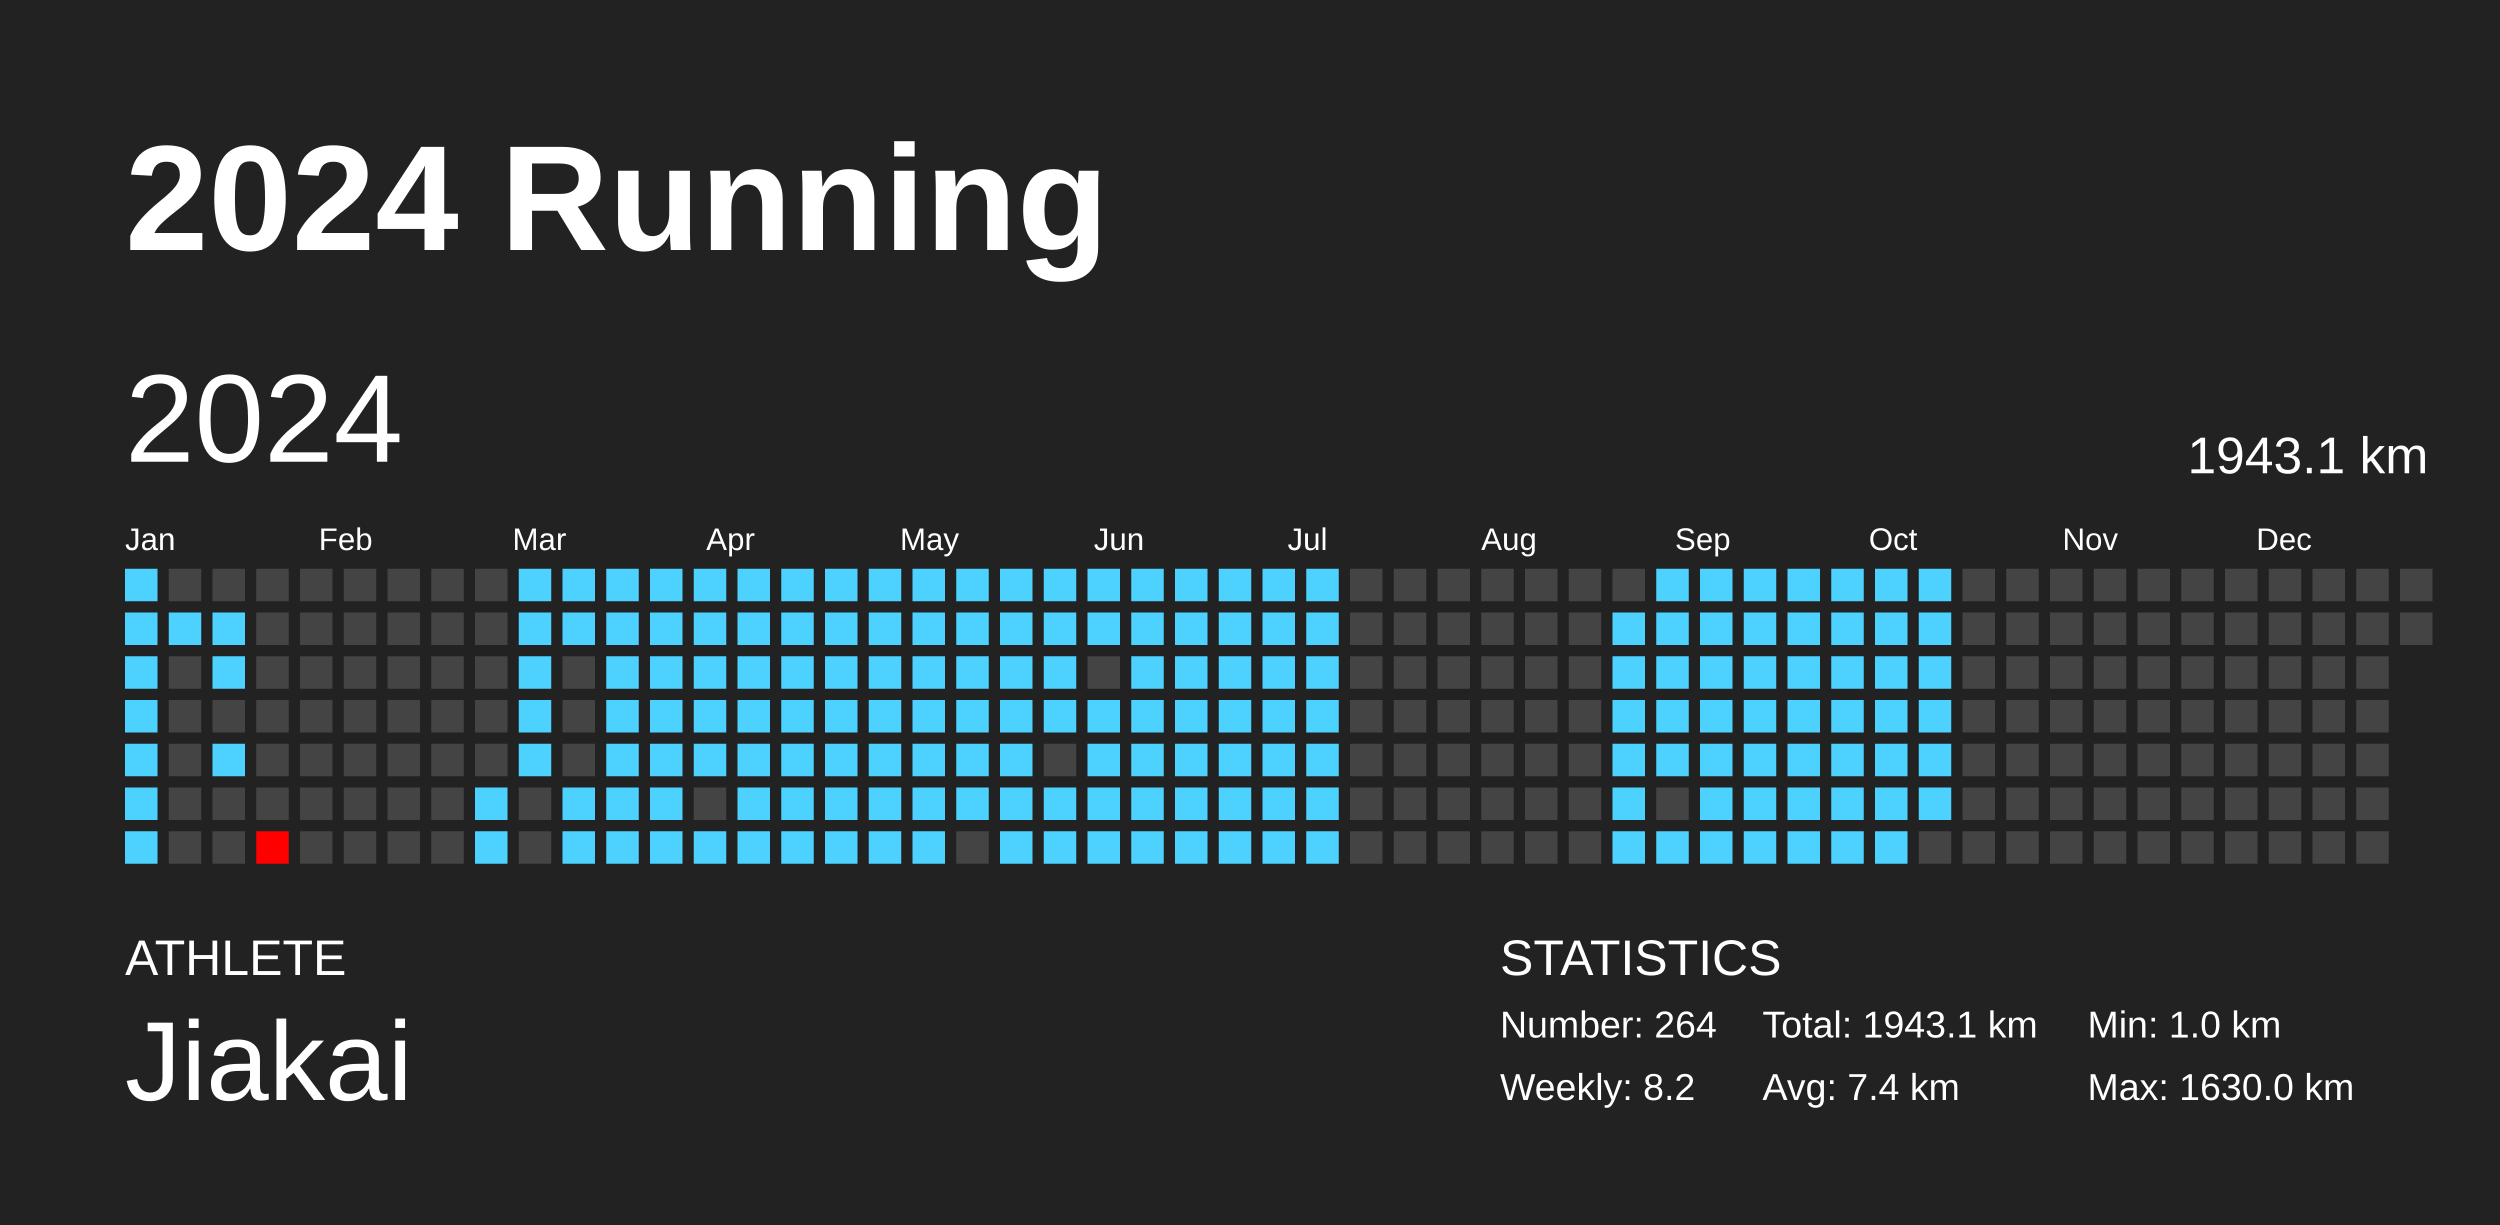
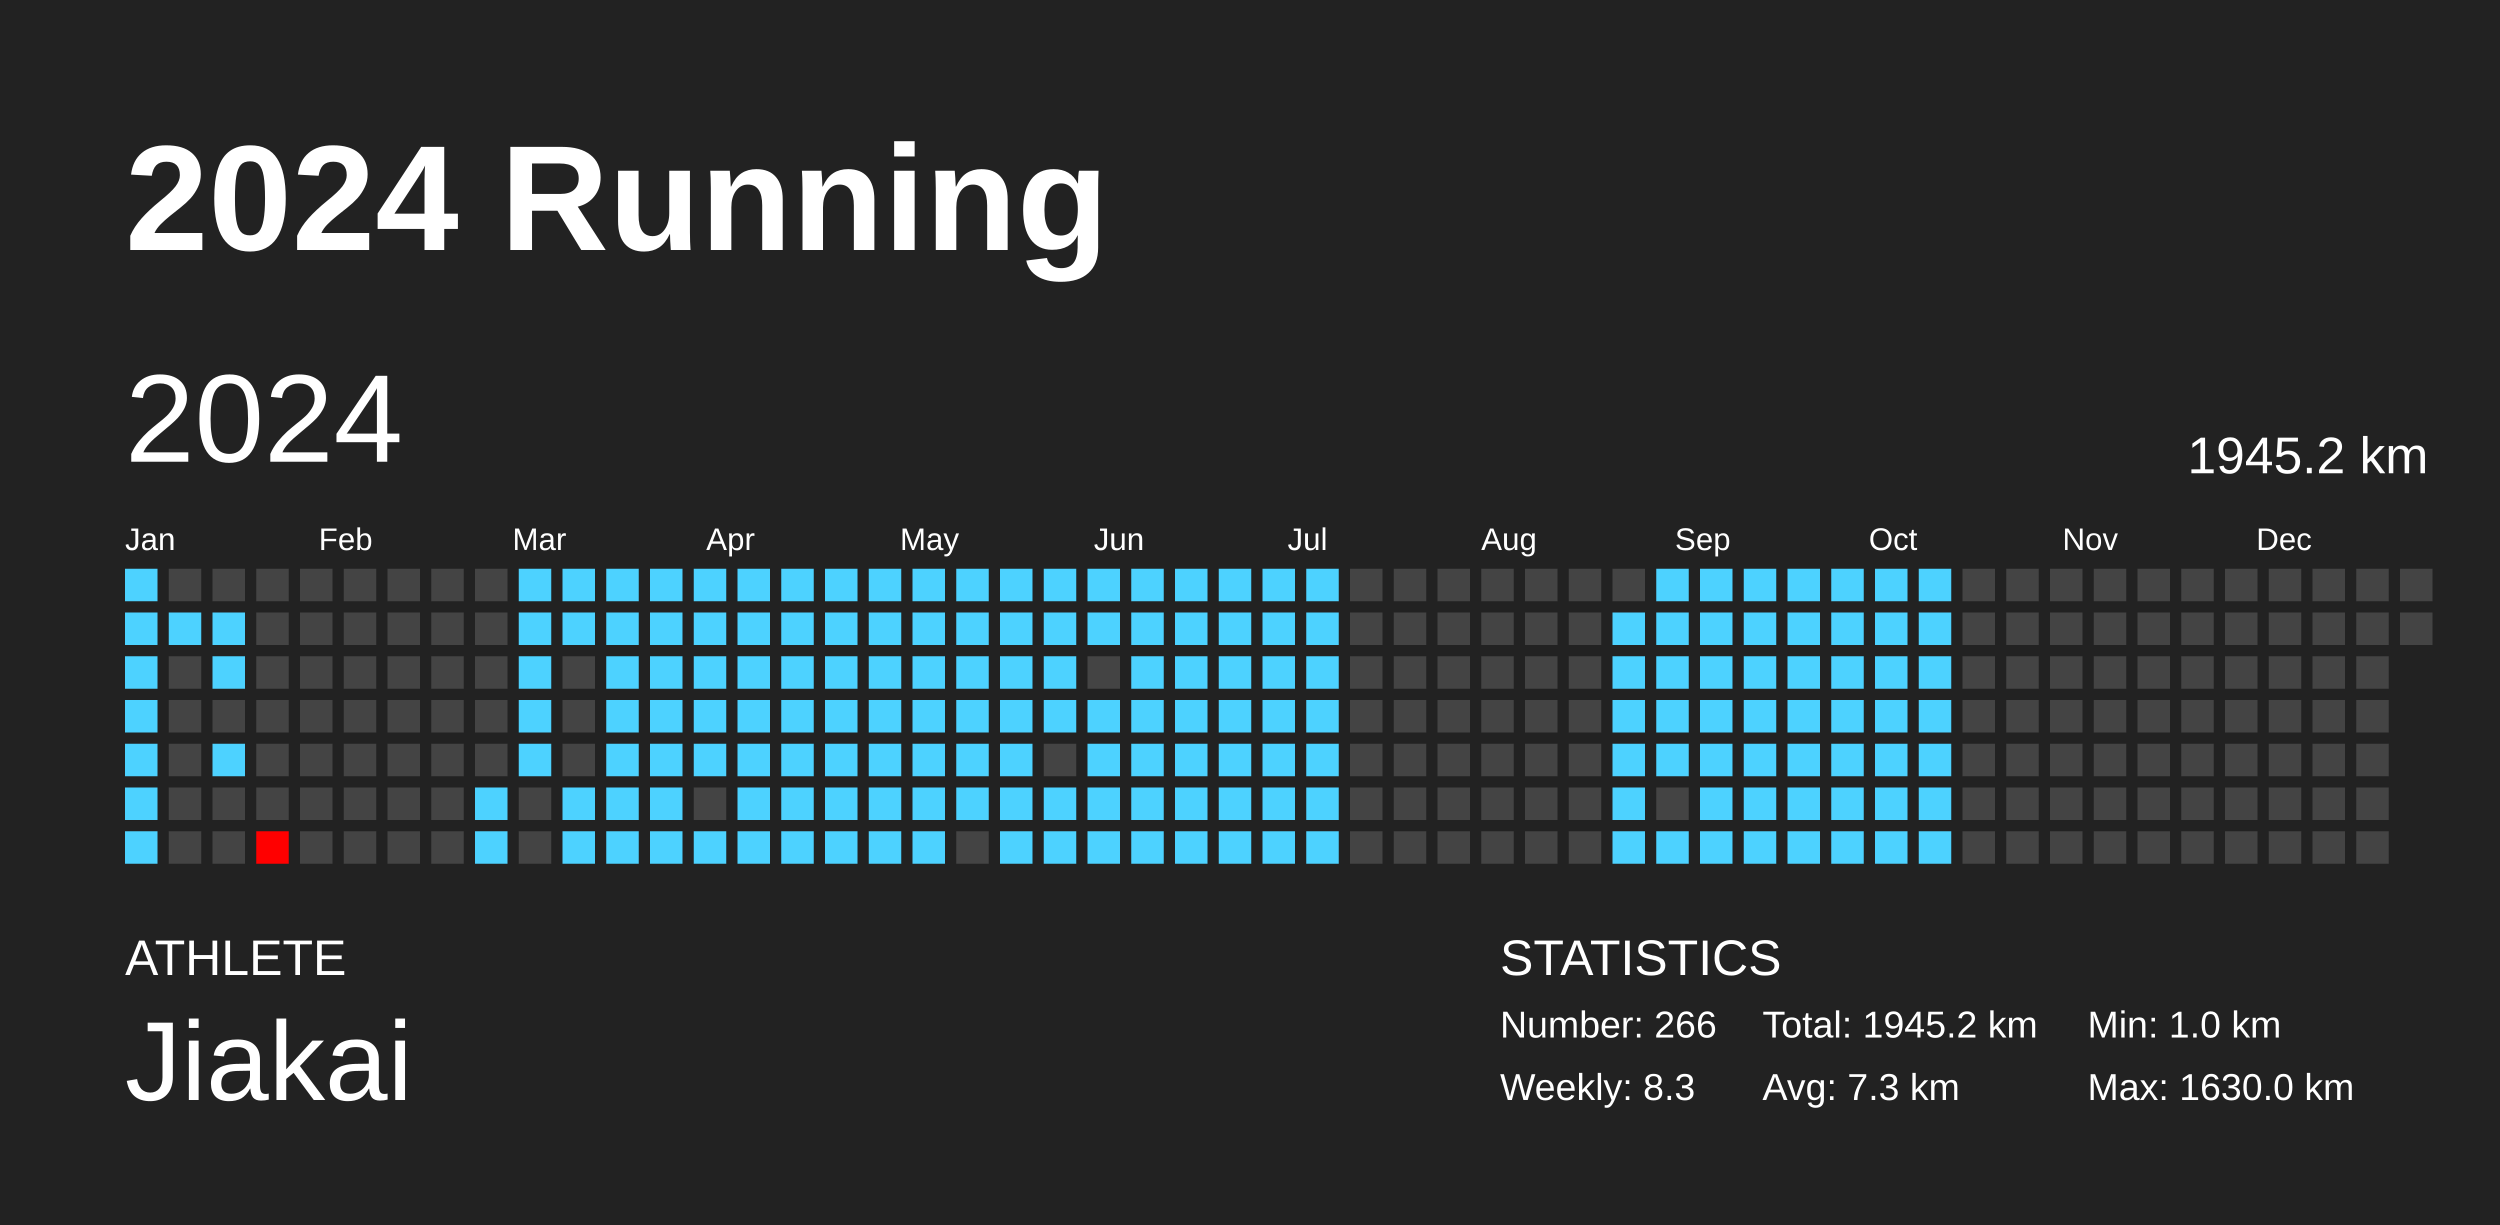
<svg xmlns="http://www.w3.org/2000/svg" baseProfile="full" height="98mm" version="1.1" viewBox="0,0,200,98" width="200mm">
  <defs />
  <rect fill="#222222" height="98" width="200" x="0" y="0" />
  <text fill="#FFFFFF" style="font-size:12px; font-family:Arial; font-weight:bold;" x="10" y="20">2024 Running</text>
  <text fill="#FFFFFF" style="font-size:4px; font-family:Arial" x="10" y="78">ATHLETE</text>
  <text fill="#FFFFFF" style="font-size:9px; font-family:Arial" x="10" y="88">Jiakai</text>
  <text fill="#FFFFFF" style="font-size:4px; font-family:Arial" x="120" y="78">STATISTICS</text>
-   <text fill="#FFFFFF" style="font-size:3px; font-family:Arial" x="120" y="83">Number: 264</text>
-   <text fill="#FFFFFF" style="font-size:3px; font-family:Arial" x="120" y="88">Weekly: 8.2</text>
-   <text fill="#FFFFFF" style="font-size:3px; font-family:Arial" x="141" y="83">Total: 1943.1 km</text>
-   <text fill="#FFFFFF" style="font-size:3px; font-family:Arial" x="141" y="88">Avg: 7.4 km</text>
+   <text fill="#FFFFFF" style="font-size:3px; font-family:Arial" x="120" y="83">Number: 266</text>
+   <text fill="#FFFFFF" style="font-size:3px; font-family:Arial" x="120" y="88">Weekly: 8.3</text>
+   <text fill="#FFFFFF" style="font-size:3px; font-family:Arial" x="141" y="83">Total: 1945.2 km</text>
+   <text fill="#FFFFFF" style="font-size:3px; font-family:Arial" x="141" y="88">Avg: 7.3 km</text>
  <text fill="#FFFFFF" style="font-size:3px; font-family:Arial" x="167" y="83">Min: 1.0 km</text>
  <text fill="#FFFFFF" style="font-size:3px; font-family:Arial" x="167" y="88">Max: 1630.0 km</text>
  <text dominant-baseline="hanging" fill="#FFFFFF" style="font-size:10.0px; font-family:Arial;" x="10" y="30">2024</text>
-   <text dominant-baseline="hanging" fill="#FFFFFF" style="font-size:4.125px; font-family:Arial;" x="175" y="35">1943.1 km</text>
+   <text dominant-baseline="hanging" fill="#FFFFFF" style="font-size:4.125px; font-family:Arial;" x="175" y="35">1945.2 km</text>
  <text fill="#FFFFFF" style="font-size:2.5px; font-family:Arial" x="10.0" y="44">Jan</text>
  <text fill="#FFFFFF" style="font-size:2.5px; font-family:Arial" x="25.5" y="44">Feb</text>
  <text fill="#FFFFFF" style="font-size:2.5px; font-family:Arial" x="41.0" y="44">Mar</text>
  <text fill="#FFFFFF" style="font-size:2.5px; font-family:Arial" x="56.5" y="44">Apr</text>
  <text fill="#FFFFFF" style="font-size:2.5px; font-family:Arial" x="72.0" y="44">May</text>
  <text fill="#FFFFFF" style="font-size:2.5px; font-family:Arial" x="87.5" y="44">Jun</text>
  <text fill="#FFFFFF" style="font-size:2.5px; font-family:Arial" x="103.0" y="44">Jul</text>
  <text fill="#FFFFFF" style="font-size:2.5px; font-family:Arial" x="118.5" y="44">Aug</text>
  <text fill="#FFFFFF" style="font-size:2.5px; font-family:Arial" x="134.0" y="44">Sep</text>
  <text fill="#FFFFFF" style="font-size:2.5px; font-family:Arial" x="149.5" y="44">Oct</text>
  <text fill="#FFFFFF" style="font-size:2.5px; font-family:Arial" x="165.0" y="44">Nov</text>
  <text fill="#FFFFFF" style="font-size:2.5px; font-family:Arial" x="180.5" y="44">Dec</text>
  <rect fill="#4dd2ff" height="2.6" width="2.6" x="10.0" y="45.5" />
  <rect fill="#4dd2ff" height="2.6" width="2.6" x="10.0" y="49.0" />
  <rect fill="#4dd2ff" height="2.6" width="2.6" x="10.0" y="52.5" />
  <rect fill="#4dd2ff" height="2.6" width="2.6" x="10.0" y="56.0" />
  <rect fill="#4dd2ff" height="2.6" width="2.6" x="10.0" y="59.5" />
  <rect fill="#4dd2ff" height="2.6" width="2.6" x="10.0" y="63.0" />
  <rect fill="#4dd2ff" height="2.6" width="2.6" x="10.0" y="66.5" />
  <rect fill="#444444" height="2.6" width="2.6" x="13.5" y="45.5" />
  <rect fill="#4dd2ff" height="2.6" width="2.6" x="13.5" y="49.0" />
  <rect fill="#444444" height="2.6" width="2.6" x="13.5" y="52.5" />
  <rect fill="#444444" height="2.6" width="2.6" x="13.5" y="56.0" />
  <rect fill="#444444" height="2.6" width="2.6" x="13.5" y="59.5" />
  <rect fill="#444444" height="2.6" width="2.6" x="13.5" y="63.0" />
  <rect fill="#444444" height="2.6" width="2.6" x="13.5" y="66.5" />
  <rect fill="#444444" height="2.6" width="2.6" x="17.0" y="45.5" />
  <rect fill="#4dd2ff" height="2.6" width="2.6" x="17.0" y="49.0" />
  <rect fill="#4dd2ff" height="2.6" width="2.6" x="17.0" y="52.5" />
  <rect fill="#444444" height="2.6" width="2.6" x="17.0" y="56.0" />
  <rect fill="#4dd2ff" height="2.6" width="2.6" x="17.0" y="59.5" />
  <rect fill="#444444" height="2.6" width="2.6" x="17.0" y="63.0" />
  <rect fill="#444444" height="2.6" width="2.6" x="17.0" y="66.5" />
  <rect fill="#444444" height="2.6" width="2.6" x="20.5" y="45.5" />
  <rect fill="#444444" height="2.6" width="2.6" x="20.5" y="49.0" />
  <rect fill="#444444" height="2.6" width="2.6" x="20.5" y="52.5" />
  <rect fill="#444444" height="2.6" width="2.6" x="20.5" y="56.0" />
  <rect fill="#444444" height="2.6" width="2.6" x="20.5" y="59.5" />
  <rect fill="#444444" height="2.6" width="2.6" x="20.5" y="63.0" />
  <rect fill="red" height="2.6" width="2.6" x="20.5" y="66.5" />
  <rect fill="#444444" height="2.6" width="2.6" x="24.0" y="45.5" />
  <rect fill="#444444" height="2.6" width="2.6" x="24.0" y="49.0" />
  <rect fill="#444444" height="2.6" width="2.6" x="24.0" y="52.5" />
  <rect fill="#444444" height="2.6" width="2.6" x="24.0" y="56.0" />
  <rect fill="#444444" height="2.6" width="2.6" x="24.0" y="59.5" />
  <rect fill="#444444" height="2.6" width="2.6" x="24.0" y="63.0" />
  <rect fill="#444444" height="2.6" width="2.6" x="24.0" y="66.5" />
  <rect fill="#444444" height="2.6" width="2.6" x="27.5" y="45.5" />
  <rect fill="#444444" height="2.6" width="2.6" x="27.5" y="49.0" />
  <rect fill="#444444" height="2.6" width="2.6" x="27.5" y="52.5" />
  <rect fill="#444444" height="2.6" width="2.6" x="27.5" y="56.0" />
  <rect fill="#444444" height="2.6" width="2.6" x="27.5" y="59.5" />
  <rect fill="#444444" height="2.6" width="2.6" x="27.5" y="63.0" />
  <rect fill="#444444" height="2.6" width="2.6" x="27.5" y="66.5" />
  <rect fill="#444444" height="2.6" width="2.6" x="31.0" y="45.5" />
  <rect fill="#444444" height="2.6" width="2.6" x="31.0" y="49.0" />
  <rect fill="#444444" height="2.6" width="2.6" x="31.0" y="52.5" />
  <rect fill="#444444" height="2.6" width="2.6" x="31.0" y="56.0" />
  <rect fill="#444444" height="2.6" width="2.6" x="31.0" y="59.5" />
  <rect fill="#444444" height="2.6" width="2.6" x="31.0" y="63.0" />
  <rect fill="#444444" height="2.6" width="2.6" x="31.0" y="66.5" />
  <rect fill="#444444" height="2.6" width="2.6" x="34.5" y="45.5" />
  <rect fill="#444444" height="2.6" width="2.6" x="34.5" y="49.0" />
  <rect fill="#444444" height="2.6" width="2.6" x="34.5" y="52.5" />
  <rect fill="#444444" height="2.6" width="2.6" x="34.5" y="56.0" />
  <rect fill="#444444" height="2.6" width="2.6" x="34.5" y="59.5" />
  <rect fill="#444444" height="2.6" width="2.6" x="34.5" y="63.0" />
  <rect fill="#444444" height="2.6" width="2.6" x="34.5" y="66.5" />
  <rect fill="#444444" height="2.6" width="2.6" x="38.0" y="45.5" />
  <rect fill="#444444" height="2.6" width="2.6" x="38.0" y="49.0" />
  <rect fill="#444444" height="2.6" width="2.6" x="38.0" y="52.5" />
  <rect fill="#444444" height="2.6" width="2.6" x="38.0" y="56.0" />
  <rect fill="#444444" height="2.6" width="2.6" x="38.0" y="59.5" />
  <rect fill="#4dd2ff" height="2.6" width="2.6" x="38.0" y="63.0" />
  <rect fill="#4dd2ff" height="2.6" width="2.6" x="38.0" y="66.5" />
  <rect fill="#4dd2ff" height="2.6" width="2.6" x="41.5" y="45.5" />
  <rect fill="#4dd2ff" height="2.6" width="2.6" x="41.5" y="49.0" />
  <rect fill="#4dd2ff" height="2.6" width="2.6" x="41.5" y="52.5" />
  <rect fill="#4dd2ff" height="2.6" width="2.6" x="41.5" y="56.0" />
  <rect fill="#4dd2ff" height="2.6" width="2.6" x="41.5" y="59.5" />
  <rect fill="#444444" height="2.6" width="2.6" x="41.5" y="63.0" />
  <rect fill="#444444" height="2.6" width="2.6" x="41.5" y="66.5" />
  <rect fill="#4dd2ff" height="2.6" width="2.6" x="45.0" y="45.5" />
  <rect fill="#4dd2ff" height="2.6" width="2.6" x="45.0" y="49.0" />
  <rect fill="#444444" height="2.6" width="2.6" x="45.0" y="52.5" />
  <rect fill="#444444" height="2.6" width="2.6" x="45.0" y="56.0" />
  <rect fill="#444444" height="2.6" width="2.6" x="45.0" y="59.5" />
  <rect fill="#4dd2ff" height="2.6" width="2.6" x="45.0" y="63.0" />
  <rect fill="#4dd2ff" height="2.6" width="2.6" x="45.0" y="66.5" />
  <rect fill="#4dd2ff" height="2.6" width="2.6" x="48.5" y="45.5" />
  <rect fill="#4dd2ff" height="2.6" width="2.6" x="48.5" y="49.0" />
  <rect fill="#4dd2ff" height="2.6" width="2.6" x="48.5" y="52.5" />
  <rect fill="#4dd2ff" height="2.6" width="2.6" x="48.5" y="56.0" />
  <rect fill="#4dd2ff" height="2.6" width="2.6" x="48.5" y="59.5" />
  <rect fill="#4dd2ff" height="2.6" width="2.6" x="48.5" y="63.0" />
  <rect fill="#4dd2ff" height="2.6" width="2.6" x="48.5" y="66.5" />
  <rect fill="#4dd2ff" height="2.6" width="2.6" x="52.0" y="45.5" />
  <rect fill="#4dd2ff" height="2.6" width="2.6" x="52.0" y="49.0" />
  <rect fill="#4dd2ff" height="2.6" width="2.6" x="52.0" y="52.5" />
  <rect fill="#4dd2ff" height="2.6" width="2.6" x="52.0" y="56.0" />
  <rect fill="#4dd2ff" height="2.6" width="2.6" x="52.0" y="59.5" />
  <rect fill="#4dd2ff" height="2.6" width="2.6" x="52.0" y="63.0" />
  <rect fill="#4dd2ff" height="2.6" width="2.6" x="52.0" y="66.5" />
  <rect fill="#4dd2ff" height="2.6" width="2.6" x="55.5" y="45.5" />
  <rect fill="#4dd2ff" height="2.6" width="2.6" x="55.5" y="49.0" />
  <rect fill="#4dd2ff" height="2.6" width="2.6" x="55.5" y="52.5" />
  <rect fill="#4dd2ff" height="2.6" width="2.6" x="55.5" y="56.0" />
  <rect fill="#4dd2ff" height="2.6" width="2.6" x="55.5" y="59.5" />
  <rect fill="#444444" height="2.6" width="2.6" x="55.5" y="63.0" />
  <rect fill="#4dd2ff" height="2.6" width="2.6" x="55.5" y="66.5" />
  <rect fill="#4dd2ff" height="2.6" width="2.6" x="59.0" y="45.5" />
  <rect fill="#4dd2ff" height="2.6" width="2.6" x="59.0" y="49.0" />
  <rect fill="#4dd2ff" height="2.6" width="2.6" x="59.0" y="52.5" />
  <rect fill="#4dd2ff" height="2.6" width="2.6" x="59.0" y="56.0" />
  <rect fill="#4dd2ff" height="2.6" width="2.6" x="59.0" y="59.5" />
  <rect fill="#4dd2ff" height="2.6" width="2.6" x="59.0" y="63.0" />
  <rect fill="#4dd2ff" height="2.6" width="2.6" x="59.0" y="66.5" />
  <rect fill="#4dd2ff" height="2.6" width="2.6" x="62.5" y="45.5" />
  <rect fill="#4dd2ff" height="2.6" width="2.6" x="62.5" y="49.0" />
  <rect fill="#4dd2ff" height="2.6" width="2.6" x="62.5" y="52.5" />
  <rect fill="#4dd2ff" height="2.6" width="2.6" x="62.5" y="56.0" />
  <rect fill="#4dd2ff" height="2.6" width="2.6" x="62.5" y="59.5" />
  <rect fill="#4dd2ff" height="2.6" width="2.6" x="62.5" y="63.0" />
  <rect fill="#4dd2ff" height="2.6" width="2.6" x="62.5" y="66.5" />
  <rect fill="#4dd2ff" height="2.6" width="2.6" x="66.0" y="45.5" />
  <rect fill="#4dd2ff" height="2.6" width="2.6" x="66.0" y="49.0" />
  <rect fill="#4dd2ff" height="2.6" width="2.6" x="66.0" y="52.5" />
  <rect fill="#4dd2ff" height="2.6" width="2.6" x="66.0" y="56.0" />
  <rect fill="#4dd2ff" height="2.6" width="2.6" x="66.0" y="59.5" />
  <rect fill="#4dd2ff" height="2.6" width="2.6" x="66.0" y="63.0" />
  <rect fill="#4dd2ff" height="2.6" width="2.6" x="66.0" y="66.5" />
  <rect fill="#4dd2ff" height="2.6" width="2.6" x="69.5" y="45.5" />
  <rect fill="#4dd2ff" height="2.6" width="2.6" x="69.5" y="49.0" />
  <rect fill="#4dd2ff" height="2.6" width="2.6" x="69.5" y="52.5" />
  <rect fill="#4dd2ff" height="2.6" width="2.6" x="69.5" y="56.0" />
  <rect fill="#4dd2ff" height="2.6" width="2.6" x="69.5" y="59.5" />
  <rect fill="#4dd2ff" height="2.6" width="2.6" x="69.5" y="63.0" />
  <rect fill="#4dd2ff" height="2.6" width="2.6" x="69.5" y="66.5" />
  <rect fill="#4dd2ff" height="2.6" width="2.6" x="73.0" y="45.5" />
  <rect fill="#4dd2ff" height="2.6" width="2.6" x="73.0" y="49.0" />
  <rect fill="#4dd2ff" height="2.6" width="2.6" x="73.0" y="52.5" />
  <rect fill="#4dd2ff" height="2.6" width="2.6" x="73.0" y="56.0" />
  <rect fill="#4dd2ff" height="2.6" width="2.6" x="73.0" y="59.5" />
  <rect fill="#4dd2ff" height="2.6" width="2.6" x="73.0" y="63.0" />
  <rect fill="#4dd2ff" height="2.6" width="2.6" x="73.0" y="66.5" />
  <rect fill="#4dd2ff" height="2.6" width="2.6" x="76.5" y="45.5" />
  <rect fill="#4dd2ff" height="2.6" width="2.6" x="76.5" y="49.0" />
  <rect fill="#4dd2ff" height="2.6" width="2.6" x="76.5" y="52.5" />
  <rect fill="#4dd2ff" height="2.6" width="2.6" x="76.5" y="56.0" />
  <rect fill="#4dd2ff" height="2.6" width="2.6" x="76.5" y="59.5" />
  <rect fill="#4dd2ff" height="2.6" width="2.6" x="76.5" y="63.0" />
  <rect fill="#444444" height="2.6" width="2.6" x="76.5" y="66.5" />
  <rect fill="#4dd2ff" height="2.6" width="2.6" x="80.0" y="45.5" />
  <rect fill="#4dd2ff" height="2.6" width="2.6" x="80.0" y="49.0" />
  <rect fill="#4dd2ff" height="2.6" width="2.6" x="80.0" y="52.5" />
  <rect fill="#4dd2ff" height="2.6" width="2.6" x="80.0" y="56.0" />
  <rect fill="#4dd2ff" height="2.6" width="2.6" x="80.0" y="59.5" />
  <rect fill="#4dd2ff" height="2.6" width="2.6" x="80.0" y="63.0" />
  <rect fill="#4dd2ff" height="2.6" width="2.6" x="80.0" y="66.5" />
  <rect fill="#4dd2ff" height="2.6" width="2.6" x="83.5" y="45.5" />
  <rect fill="#4dd2ff" height="2.6" width="2.6" x="83.5" y="49.0" />
  <rect fill="#4dd2ff" height="2.6" width="2.6" x="83.5" y="52.5" />
  <rect fill="#4dd2ff" height="2.6" width="2.6" x="83.5" y="56.0" />
  <rect fill="#444444" height="2.6" width="2.6" x="83.5" y="59.5" />
  <rect fill="#4dd2ff" height="2.6" width="2.6" x="83.5" y="63.0" />
  <rect fill="#4dd2ff" height="2.6" width="2.6" x="83.5" y="66.5" />
  <rect fill="#4dd2ff" height="2.6" width="2.6" x="87.0" y="45.5" />
  <rect fill="#4dd2ff" height="2.6" width="2.6" x="87.0" y="49.0" />
  <rect fill="#444444" height="2.6" width="2.6" x="87.0" y="52.5" />
  <rect fill="#4dd2ff" height="2.6" width="2.6" x="87.0" y="56.0" />
  <rect fill="#4dd2ff" height="2.6" width="2.6" x="87.0" y="59.5" />
  <rect fill="#4dd2ff" height="2.6" width="2.6" x="87.0" y="63.0" />
  <rect fill="#4dd2ff" height="2.6" width="2.6" x="87.0" y="66.5" />
  <rect fill="#4dd2ff" height="2.6" width="2.6" x="90.5" y="45.5" />
  <rect fill="#4dd2ff" height="2.6" width="2.6" x="90.5" y="49.0" />
  <rect fill="#4dd2ff" height="2.6" width="2.6" x="90.5" y="52.5" />
  <rect fill="#4dd2ff" height="2.6" width="2.6" x="90.5" y="56.0" />
  <rect fill="#4dd2ff" height="2.6" width="2.6" x="90.5" y="59.5" />
  <rect fill="#4dd2ff" height="2.6" width="2.6" x="90.5" y="63.0" />
  <rect fill="#4dd2ff" height="2.6" width="2.6" x="90.5" y="66.5" />
  <rect fill="#4dd2ff" height="2.6" width="2.6" x="94.0" y="45.5" />
  <rect fill="#4dd2ff" height="2.6" width="2.6" x="94.0" y="49.0" />
  <rect fill="#4dd2ff" height="2.6" width="2.6" x="94.0" y="52.5" />
  <rect fill="#4dd2ff" height="2.6" width="2.6" x="94.0" y="56.0" />
  <rect fill="#4dd2ff" height="2.6" width="2.6" x="94.0" y="59.5" />
  <rect fill="#4dd2ff" height="2.6" width="2.6" x="94.0" y="63.0" />
  <rect fill="#4dd2ff" height="2.6" width="2.6" x="94.0" y="66.5" />
  <rect fill="#4dd2ff" height="2.6" width="2.6" x="97.5" y="45.5" />
  <rect fill="#4dd2ff" height="2.6" width="2.6" x="97.5" y="49.0" />
  <rect fill="#4dd2ff" height="2.6" width="2.6" x="97.5" y="52.5" />
  <rect fill="#4dd2ff" height="2.6" width="2.6" x="97.5" y="56.0" />
  <rect fill="#4dd2ff" height="2.6" width="2.6" x="97.5" y="59.5" />
  <rect fill="#4dd2ff" height="2.6" width="2.6" x="97.5" y="63.0" />
  <rect fill="#4dd2ff" height="2.6" width="2.6" x="97.5" y="66.5" />
  <rect fill="#4dd2ff" height="2.6" width="2.6" x="101.0" y="45.5" />
  <rect fill="#4dd2ff" height="2.6" width="2.6" x="101.0" y="49.0" />
  <rect fill="#4dd2ff" height="2.6" width="2.6" x="101.0" y="52.5" />
  <rect fill="#4dd2ff" height="2.6" width="2.6" x="101.0" y="56.0" />
  <rect fill="#4dd2ff" height="2.6" width="2.6" x="101.0" y="59.5" />
  <rect fill="#4dd2ff" height="2.6" width="2.6" x="101.0" y="63.0" />
  <rect fill="#4dd2ff" height="2.6" width="2.6" x="101.0" y="66.5" />
  <rect fill="#4dd2ff" height="2.6" width="2.6" x="104.5" y="45.5" />
  <rect fill="#4dd2ff" height="2.6" width="2.6" x="104.5" y="49.0" />
  <rect fill="#4dd2ff" height="2.6" width="2.6" x="104.5" y="52.5" />
  <rect fill="#4dd2ff" height="2.6" width="2.6" x="104.5" y="56.0" />
  <rect fill="#4dd2ff" height="2.6" width="2.6" x="104.5" y="59.5" />
  <rect fill="#4dd2ff" height="2.6" width="2.6" x="104.5" y="63.0" />
  <rect fill="#4dd2ff" height="2.6" width="2.6" x="104.5" y="66.5" />
  <rect fill="#444444" height="2.6" width="2.6" x="108.0" y="45.5" />
  <rect fill="#444444" height="2.6" width="2.6" x="108.0" y="49.0" />
  <rect fill="#444444" height="2.6" width="2.6" x="108.0" y="52.5" />
  <rect fill="#444444" height="2.6" width="2.6" x="108.0" y="56.0" />
  <rect fill="#444444" height="2.6" width="2.6" x="108.0" y="59.5" />
  <rect fill="#444444" height="2.6" width="2.6" x="108.0" y="63.0" />
  <rect fill="#444444" height="2.6" width="2.6" x="108.0" y="66.5" />
  <rect fill="#444444" height="2.6" width="2.6" x="111.5" y="45.5" />
  <rect fill="#444444" height="2.6" width="2.6" x="111.5" y="49.0" />
  <rect fill="#444444" height="2.6" width="2.6" x="111.5" y="52.5" />
  <rect fill="#444444" height="2.6" width="2.6" x="111.5" y="56.0" />
  <rect fill="#444444" height="2.6" width="2.6" x="111.5" y="59.5" />
  <rect fill="#444444" height="2.6" width="2.6" x="111.5" y="63.0" />
  <rect fill="#444444" height="2.6" width="2.6" x="111.5" y="66.5" />
  <rect fill="#444444" height="2.6" width="2.6" x="115.0" y="45.5" />
  <rect fill="#444444" height="2.6" width="2.6" x="115.0" y="49.0" />
  <rect fill="#444444" height="2.6" width="2.6" x="115.0" y="52.5" />
  <rect fill="#444444" height="2.6" width="2.6" x="115.0" y="56.0" />
  <rect fill="#444444" height="2.6" width="2.6" x="115.0" y="59.5" />
  <rect fill="#444444" height="2.6" width="2.6" x="115.0" y="63.0" />
  <rect fill="#444444" height="2.6" width="2.6" x="115.0" y="66.5" />
  <rect fill="#444444" height="2.6" width="2.6" x="118.5" y="45.5" />
  <rect fill="#444444" height="2.6" width="2.6" x="118.5" y="49.0" />
  <rect fill="#444444" height="2.6" width="2.6" x="118.5" y="52.5" />
  <rect fill="#444444" height="2.6" width="2.6" x="118.5" y="56.0" />
  <rect fill="#444444" height="2.6" width="2.6" x="118.5" y="59.5" />
  <rect fill="#444444" height="2.6" width="2.6" x="118.5" y="63.0" />
  <rect fill="#444444" height="2.6" width="2.6" x="118.5" y="66.5" />
  <rect fill="#444444" height="2.6" width="2.6" x="122.0" y="45.5" />
  <rect fill="#444444" height="2.6" width="2.6" x="122.0" y="49.0" />
  <rect fill="#444444" height="2.6" width="2.6" x="122.0" y="52.5" />
  <rect fill="#444444" height="2.6" width="2.6" x="122.0" y="56.0" />
  <rect fill="#444444" height="2.6" width="2.6" x="122.0" y="59.5" />
  <rect fill="#444444" height="2.6" width="2.6" x="122.0" y="63.0" />
  <rect fill="#444444" height="2.6" width="2.6" x="122.0" y="66.5" />
  <rect fill="#444444" height="2.6" width="2.6" x="125.5" y="45.5" />
  <rect fill="#444444" height="2.6" width="2.6" x="125.5" y="49.0" />
  <rect fill="#444444" height="2.6" width="2.6" x="125.5" y="52.5" />
  <rect fill="#444444" height="2.6" width="2.6" x="125.5" y="56.0" />
  <rect fill="#444444" height="2.6" width="2.6" x="125.5" y="59.5" />
  <rect fill="#444444" height="2.6" width="2.6" x="125.5" y="63.0" />
  <rect fill="#444444" height="2.6" width="2.6" x="125.5" y="66.5" />
  <rect fill="#444444" height="2.6" width="2.6" x="129.0" y="45.5" />
  <rect fill="#4dd2ff" height="2.6" width="2.6" x="129.0" y="49.0" />
  <rect fill="#4dd2ff" height="2.6" width="2.6" x="129.0" y="52.5" />
  <rect fill="#4dd2ff" height="2.6" width="2.6" x="129.0" y="56.0" />
  <rect fill="#4dd2ff" height="2.6" width="2.6" x="129.0" y="59.5" />
  <rect fill="#4dd2ff" height="2.6" width="2.6" x="129.0" y="63.0" />
  <rect fill="#4dd2ff" height="2.6" width="2.6" x="129.0" y="66.5" />
  <rect fill="#4dd2ff" height="2.6" width="2.6" x="132.5" y="45.5" />
  <rect fill="#4dd2ff" height="2.6" width="2.6" x="132.5" y="49.0" />
  <rect fill="#4dd2ff" height="2.6" width="2.6" x="132.5" y="52.5" />
  <rect fill="#4dd2ff" height="2.6" width="2.6" x="132.5" y="56.0" />
  <rect fill="#4dd2ff" height="2.6" width="2.6" x="132.5" y="59.5" />
  <rect fill="#444444" height="2.6" width="2.6" x="132.5" y="63.0" />
  <rect fill="#4dd2ff" height="2.6" width="2.6" x="132.5" y="66.5" />
  <rect fill="#4dd2ff" height="2.6" width="2.6" x="136.0" y="45.5" />
  <rect fill="#4dd2ff" height="2.6" width="2.6" x="136.0" y="49.0" />
  <rect fill="#4dd2ff" height="2.6" width="2.6" x="136.0" y="52.5" />
  <rect fill="#4dd2ff" height="2.6" width="2.6" x="136.0" y="56.0" />
  <rect fill="#4dd2ff" height="2.6" width="2.6" x="136.0" y="59.5" />
  <rect fill="#4dd2ff" height="2.6" width="2.6" x="136.0" y="63.0" />
  <rect fill="#4dd2ff" height="2.6" width="2.6" x="136.0" y="66.5" />
  <rect fill="#4dd2ff" height="2.6" width="2.6" x="139.5" y="45.5" />
  <rect fill="#4dd2ff" height="2.6" width="2.6" x="139.5" y="49.0" />
  <rect fill="#4dd2ff" height="2.6" width="2.6" x="139.5" y="52.5" />
  <rect fill="#4dd2ff" height="2.6" width="2.6" x="139.5" y="56.0" />
  <rect fill="#4dd2ff" height="2.6" width="2.6" x="139.5" y="59.5" />
  <rect fill="#4dd2ff" height="2.6" width="2.6" x="139.5" y="63.0" />
  <rect fill="#4dd2ff" height="2.6" width="2.6" x="139.5" y="66.5" />
  <rect fill="#4dd2ff" height="2.6" width="2.6" x="143.0" y="45.5" />
  <rect fill="#4dd2ff" height="2.6" width="2.6" x="143.0" y="49.0" />
  <rect fill="#4dd2ff" height="2.6" width="2.6" x="143.0" y="52.5" />
  <rect fill="#4dd2ff" height="2.6" width="2.6" x="143.0" y="56.0" />
  <rect fill="#4dd2ff" height="2.6" width="2.6" x="143.0" y="59.5" />
  <rect fill="#4dd2ff" height="2.6" width="2.6" x="143.0" y="63.0" />
  <rect fill="#4dd2ff" height="2.6" width="2.6" x="143.0" y="66.5" />
  <rect fill="#4dd2ff" height="2.6" width="2.6" x="146.5" y="45.5" />
  <rect fill="#4dd2ff" height="2.6" width="2.6" x="146.5" y="49.0" />
  <rect fill="#4dd2ff" height="2.6" width="2.6" x="146.5" y="52.5" />
  <rect fill="#4dd2ff" height="2.6" width="2.6" x="146.5" y="56.0" />
  <rect fill="#4dd2ff" height="2.6" width="2.6" x="146.5" y="59.5" />
  <rect fill="#4dd2ff" height="2.6" width="2.6" x="146.5" y="63.0" />
  <rect fill="#4dd2ff" height="2.6" width="2.6" x="146.5" y="66.5" />
  <rect fill="#4dd2ff" height="2.6" width="2.6" x="150.0" y="45.5" />
  <rect fill="#4dd2ff" height="2.6" width="2.6" x="150.0" y="49.0" />
  <rect fill="#4dd2ff" height="2.6" width="2.6" x="150.0" y="52.5" />
  <rect fill="#4dd2ff" height="2.6" width="2.6" x="150.0" y="56.0" />
  <rect fill="#4dd2ff" height="2.6" width="2.6" x="150.0" y="59.5" />
  <rect fill="#4dd2ff" height="2.6" width="2.6" x="150.0" y="63.0" />
  <rect fill="#4dd2ff" height="2.6" width="2.6" x="150.0" y="66.5" />
  <rect fill="#4dd2ff" height="2.6" width="2.6" x="153.5" y="45.5" />
  <rect fill="#4dd2ff" height="2.6" width="2.6" x="153.5" y="49.0" />
  <rect fill="#4dd2ff" height="2.6" width="2.6" x="153.5" y="52.5" />
  <rect fill="#4dd2ff" height="2.6" width="2.6" x="153.5" y="56.0" />
  <rect fill="#4dd2ff" height="2.6" width="2.6" x="153.5" y="59.5" />
  <rect fill="#4dd2ff" height="2.6" width="2.6" x="153.5" y="63.0" />
-   <rect fill="#444444" height="2.6" width="2.6" x="153.5" y="66.5" />
+   <rect fill="#4dd2ff" height="2.6" width="2.6" x="153.5" y="66.5" />
  <rect fill="#444444" height="2.6" width="2.6" x="157.0" y="45.5" />
  <rect fill="#444444" height="2.6" width="2.6" x="157.0" y="49.0" />
  <rect fill="#444444" height="2.6" width="2.6" x="157.0" y="52.5" />
  <rect fill="#444444" height="2.6" width="2.6" x="157.0" y="56.0" />
  <rect fill="#444444" height="2.6" width="2.6" x="157.0" y="59.5" />
  <rect fill="#444444" height="2.6" width="2.6" x="157.0" y="63.0" />
  <rect fill="#444444" height="2.6" width="2.6" x="157.0" y="66.5" />
  <rect fill="#444444" height="2.6" width="2.6" x="160.5" y="45.5" />
  <rect fill="#444444" height="2.6" width="2.6" x="160.5" y="49.0" />
  <rect fill="#444444" height="2.6" width="2.6" x="160.5" y="52.5" />
  <rect fill="#444444" height="2.6" width="2.6" x="160.5" y="56.0" />
  <rect fill="#444444" height="2.6" width="2.6" x="160.5" y="59.5" />
  <rect fill="#444444" height="2.6" width="2.6" x="160.5" y="63.0" />
  <rect fill="#444444" height="2.6" width="2.6" x="160.5" y="66.5" />
  <rect fill="#444444" height="2.6" width="2.6" x="164.0" y="45.5" />
  <rect fill="#444444" height="2.6" width="2.6" x="164.0" y="49.0" />
  <rect fill="#444444" height="2.6" width="2.6" x="164.0" y="52.5" />
  <rect fill="#444444" height="2.6" width="2.6" x="164.0" y="56.0" />
  <rect fill="#444444" height="2.6" width="2.6" x="164.0" y="59.5" />
  <rect fill="#444444" height="2.6" width="2.6" x="164.0" y="63.0" />
  <rect fill="#444444" height="2.6" width="2.6" x="164.0" y="66.5" />
  <rect fill="#444444" height="2.6" width="2.6" x="167.5" y="45.5" />
  <rect fill="#444444" height="2.6" width="2.6" x="167.5" y="49.0" />
  <rect fill="#444444" height="2.6" width="2.6" x="167.5" y="52.5" />
  <rect fill="#444444" height="2.6" width="2.6" x="167.5" y="56.0" />
  <rect fill="#444444" height="2.6" width="2.6" x="167.5" y="59.5" />
  <rect fill="#444444" height="2.6" width="2.6" x="167.5" y="63.0" />
  <rect fill="#444444" height="2.6" width="2.6" x="167.5" y="66.5" />
  <rect fill="#444444" height="2.6" width="2.6" x="171.0" y="45.5" />
  <rect fill="#444444" height="2.6" width="2.6" x="171.0" y="49.0" />
  <rect fill="#444444" height="2.6" width="2.6" x="171.0" y="52.5" />
  <rect fill="#444444" height="2.6" width="2.6" x="171.0" y="56.0" />
  <rect fill="#444444" height="2.6" width="2.6" x="171.0" y="59.5" />
  <rect fill="#444444" height="2.6" width="2.6" x="171.0" y="63.0" />
  <rect fill="#444444" height="2.6" width="2.6" x="171.0" y="66.5" />
  <rect fill="#444444" height="2.6" width="2.6" x="174.5" y="45.5" />
  <rect fill="#444444" height="2.6" width="2.6" x="174.5" y="49.0" />
  <rect fill="#444444" height="2.6" width="2.6" x="174.5" y="52.5" />
  <rect fill="#444444" height="2.6" width="2.6" x="174.5" y="56.0" />
  <rect fill="#444444" height="2.6" width="2.6" x="174.5" y="59.5" />
  <rect fill="#444444" height="2.6" width="2.6" x="174.5" y="63.0" />
  <rect fill="#444444" height="2.6" width="2.6" x="174.5" y="66.5" />
  <rect fill="#444444" height="2.6" width="2.6" x="178.0" y="45.5" />
  <rect fill="#444444" height="2.6" width="2.6" x="178.0" y="49.0" />
  <rect fill="#444444" height="2.6" width="2.6" x="178.0" y="52.5" />
  <rect fill="#444444" height="2.6" width="2.6" x="178.0" y="56.0" />
  <rect fill="#444444" height="2.6" width="2.6" x="178.0" y="59.5" />
  <rect fill="#444444" height="2.6" width="2.6" x="178.0" y="63.0" />
  <rect fill="#444444" height="2.6" width="2.6" x="178.0" y="66.5" />
  <rect fill="#444444" height="2.6" width="2.6" x="181.5" y="45.5" />
  <rect fill="#444444" height="2.6" width="2.6" x="181.5" y="49.0" />
  <rect fill="#444444" height="2.6" width="2.6" x="181.5" y="52.5" />
  <rect fill="#444444" height="2.6" width="2.6" x="181.5" y="56.0" />
  <rect fill="#444444" height="2.6" width="2.6" x="181.5" y="59.5" />
  <rect fill="#444444" height="2.6" width="2.6" x="181.5" y="63.0" />
  <rect fill="#444444" height="2.6" width="2.6" x="181.5" y="66.5" />
  <rect fill="#444444" height="2.6" width="2.6" x="185.0" y="45.5" />
  <rect fill="#444444" height="2.6" width="2.6" x="185.0" y="49.0" />
  <rect fill="#444444" height="2.6" width="2.6" x="185.0" y="52.5" />
  <rect fill="#444444" height="2.6" width="2.6" x="185.0" y="56.0" />
  <rect fill="#444444" height="2.6" width="2.6" x="185.0" y="59.5" />
  <rect fill="#444444" height="2.6" width="2.6" x="185.0" y="63.0" />
  <rect fill="#444444" height="2.6" width="2.6" x="185.0" y="66.5" />
  <rect fill="#444444" height="2.6" width="2.6" x="188.5" y="45.5" />
  <rect fill="#444444" height="2.6" width="2.6" x="188.5" y="49.0" />
  <rect fill="#444444" height="2.6" width="2.6" x="188.5" y="52.5" />
  <rect fill="#444444" height="2.6" width="2.6" x="188.5" y="56.0" />
  <rect fill="#444444" height="2.6" width="2.6" x="188.5" y="59.5" />
  <rect fill="#444444" height="2.6" width="2.6" x="188.5" y="63.0" />
  <rect fill="#444444" height="2.6" width="2.6" x="188.5" y="66.5" />
  <rect fill="#444444" height="2.6" width="2.6" x="192.0" y="45.5" />
  <rect fill="#444444" height="2.6" width="2.6" x="192.0" y="49.0" />
</svg>
